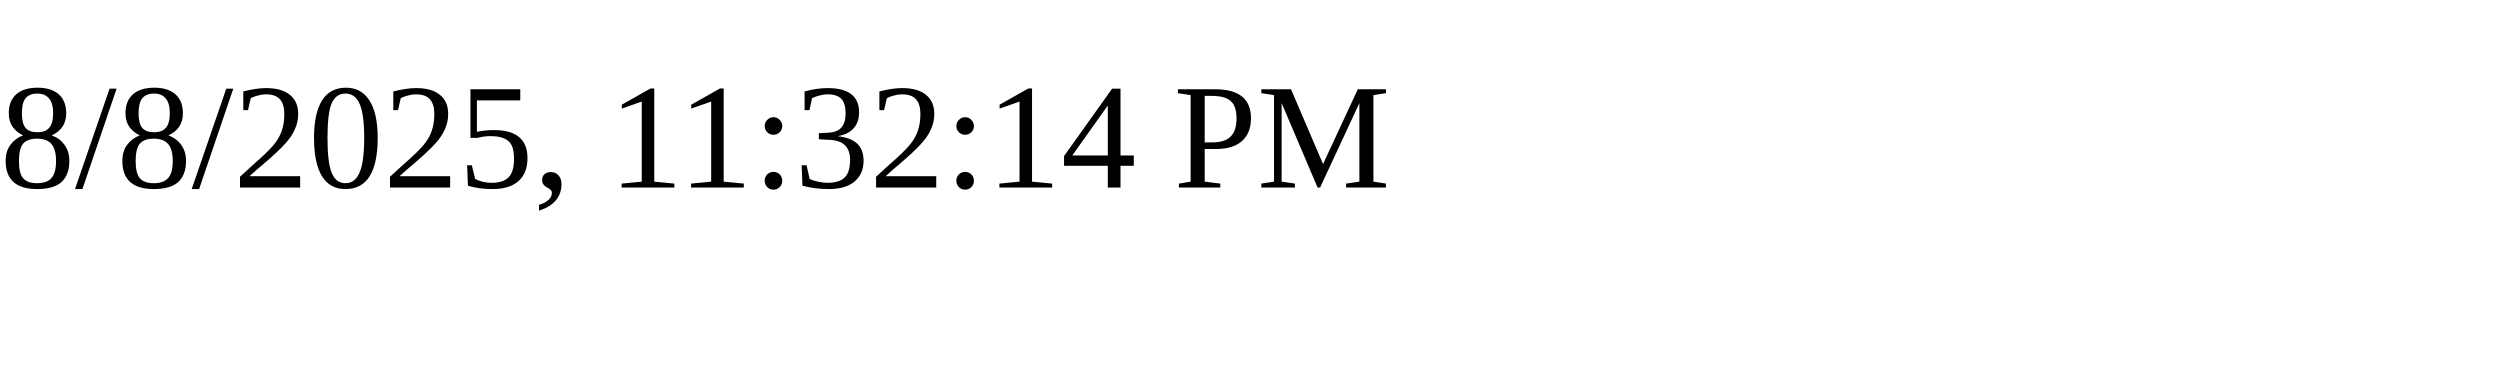
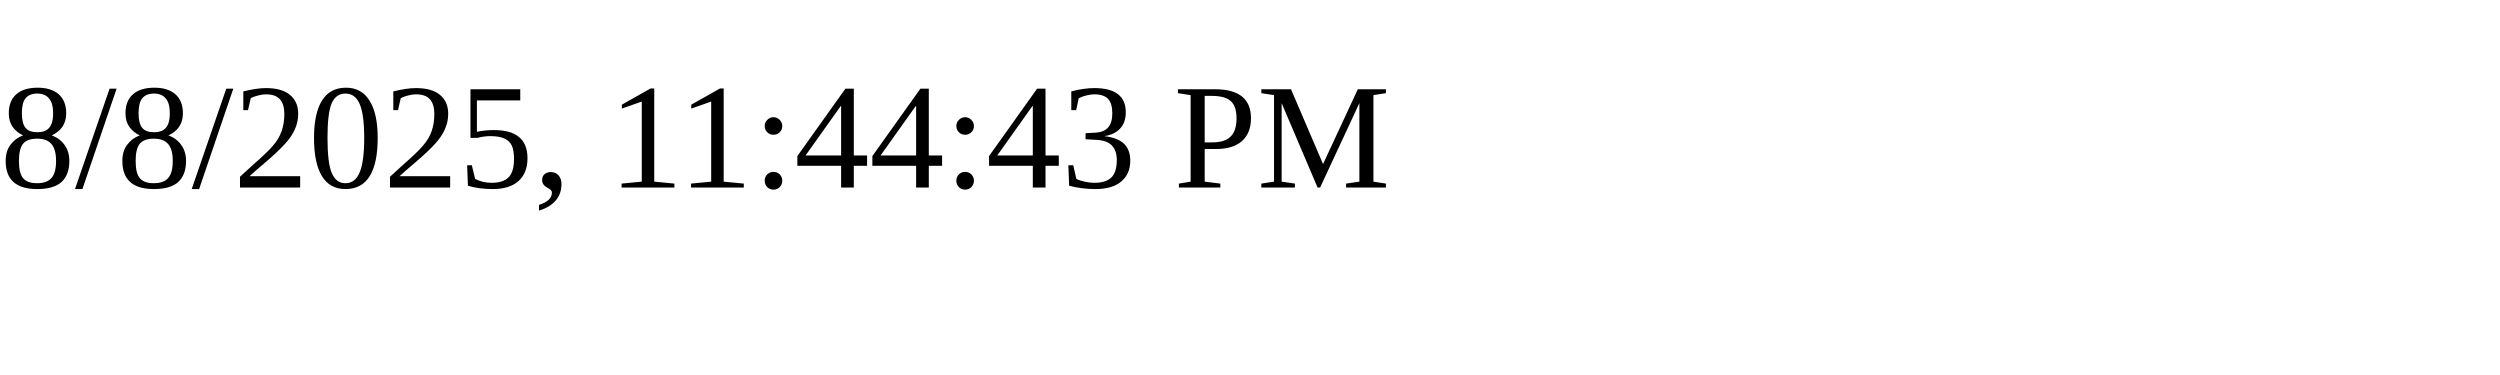
<svg xmlns="http://www.w3.org/2000/svg" height="30" width="200">
-   <text x="0" y="15">8/8/2025, 11:32:14 PM</text>
+   <text x="0" y="15">8/8/2025, 11:44:43 PM</text>
</svg>
